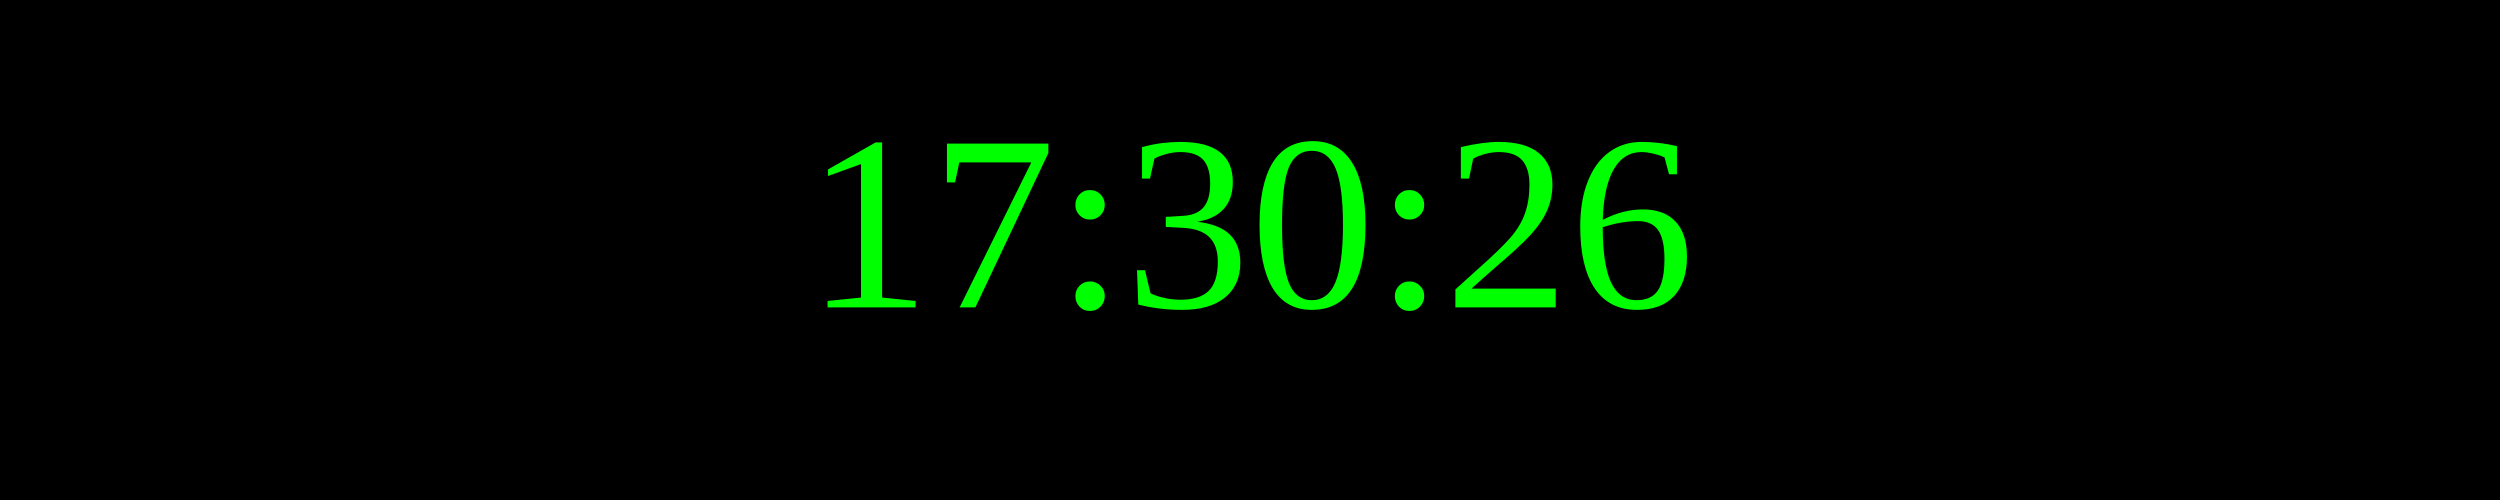
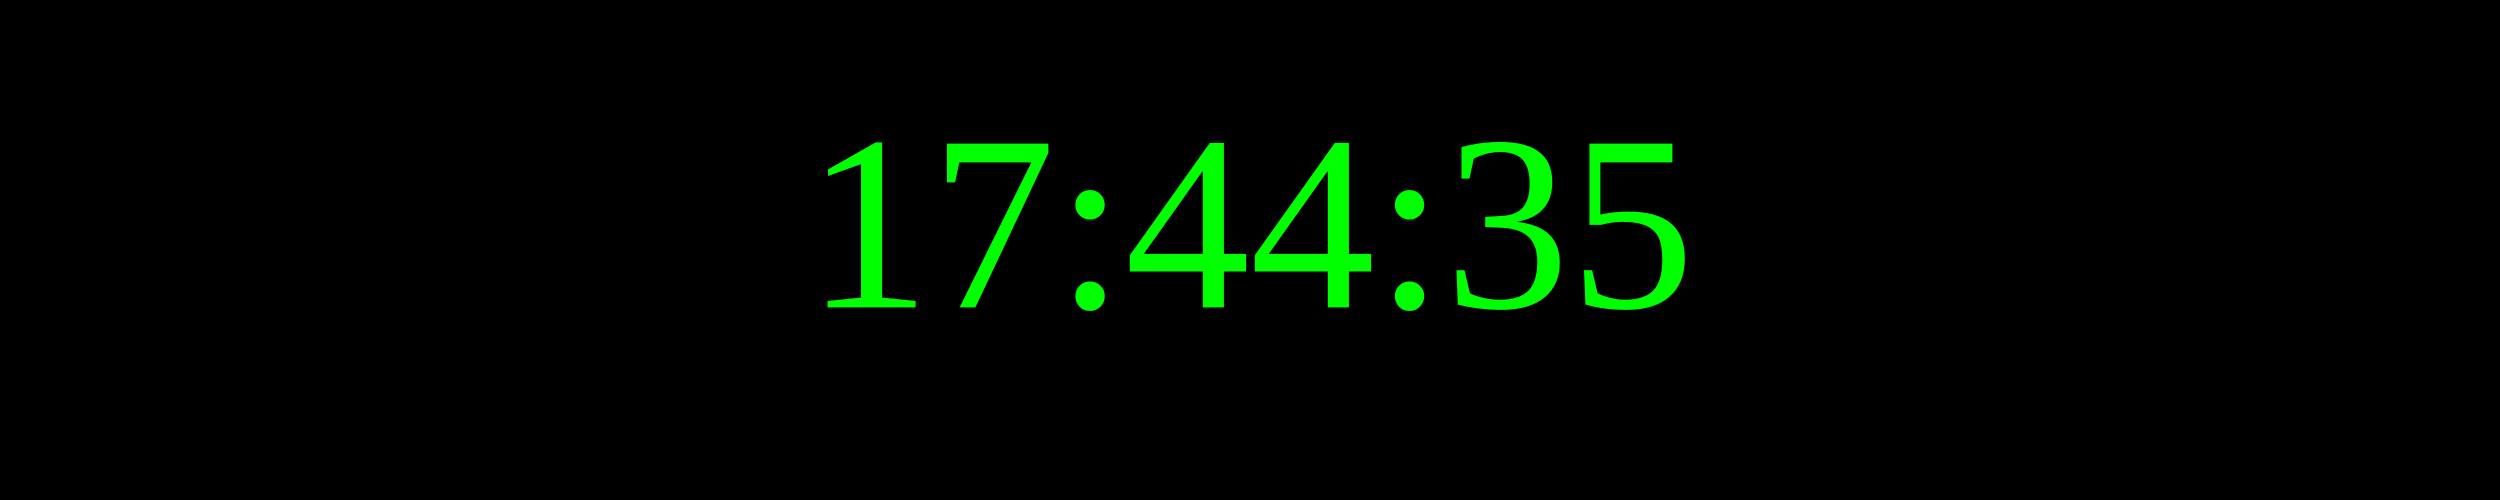
<svg xmlns="http://www.w3.org/2000/svg" width="250" height="50">
  <rect width="100%" height="100%" fill="black" />
  <text x="50%" y="50%" font-size="25" fill="lime" text-anchor="middle" dominant-baseline="middle">
- 17:30:26
+ 17:44:35
</text>
</svg>
